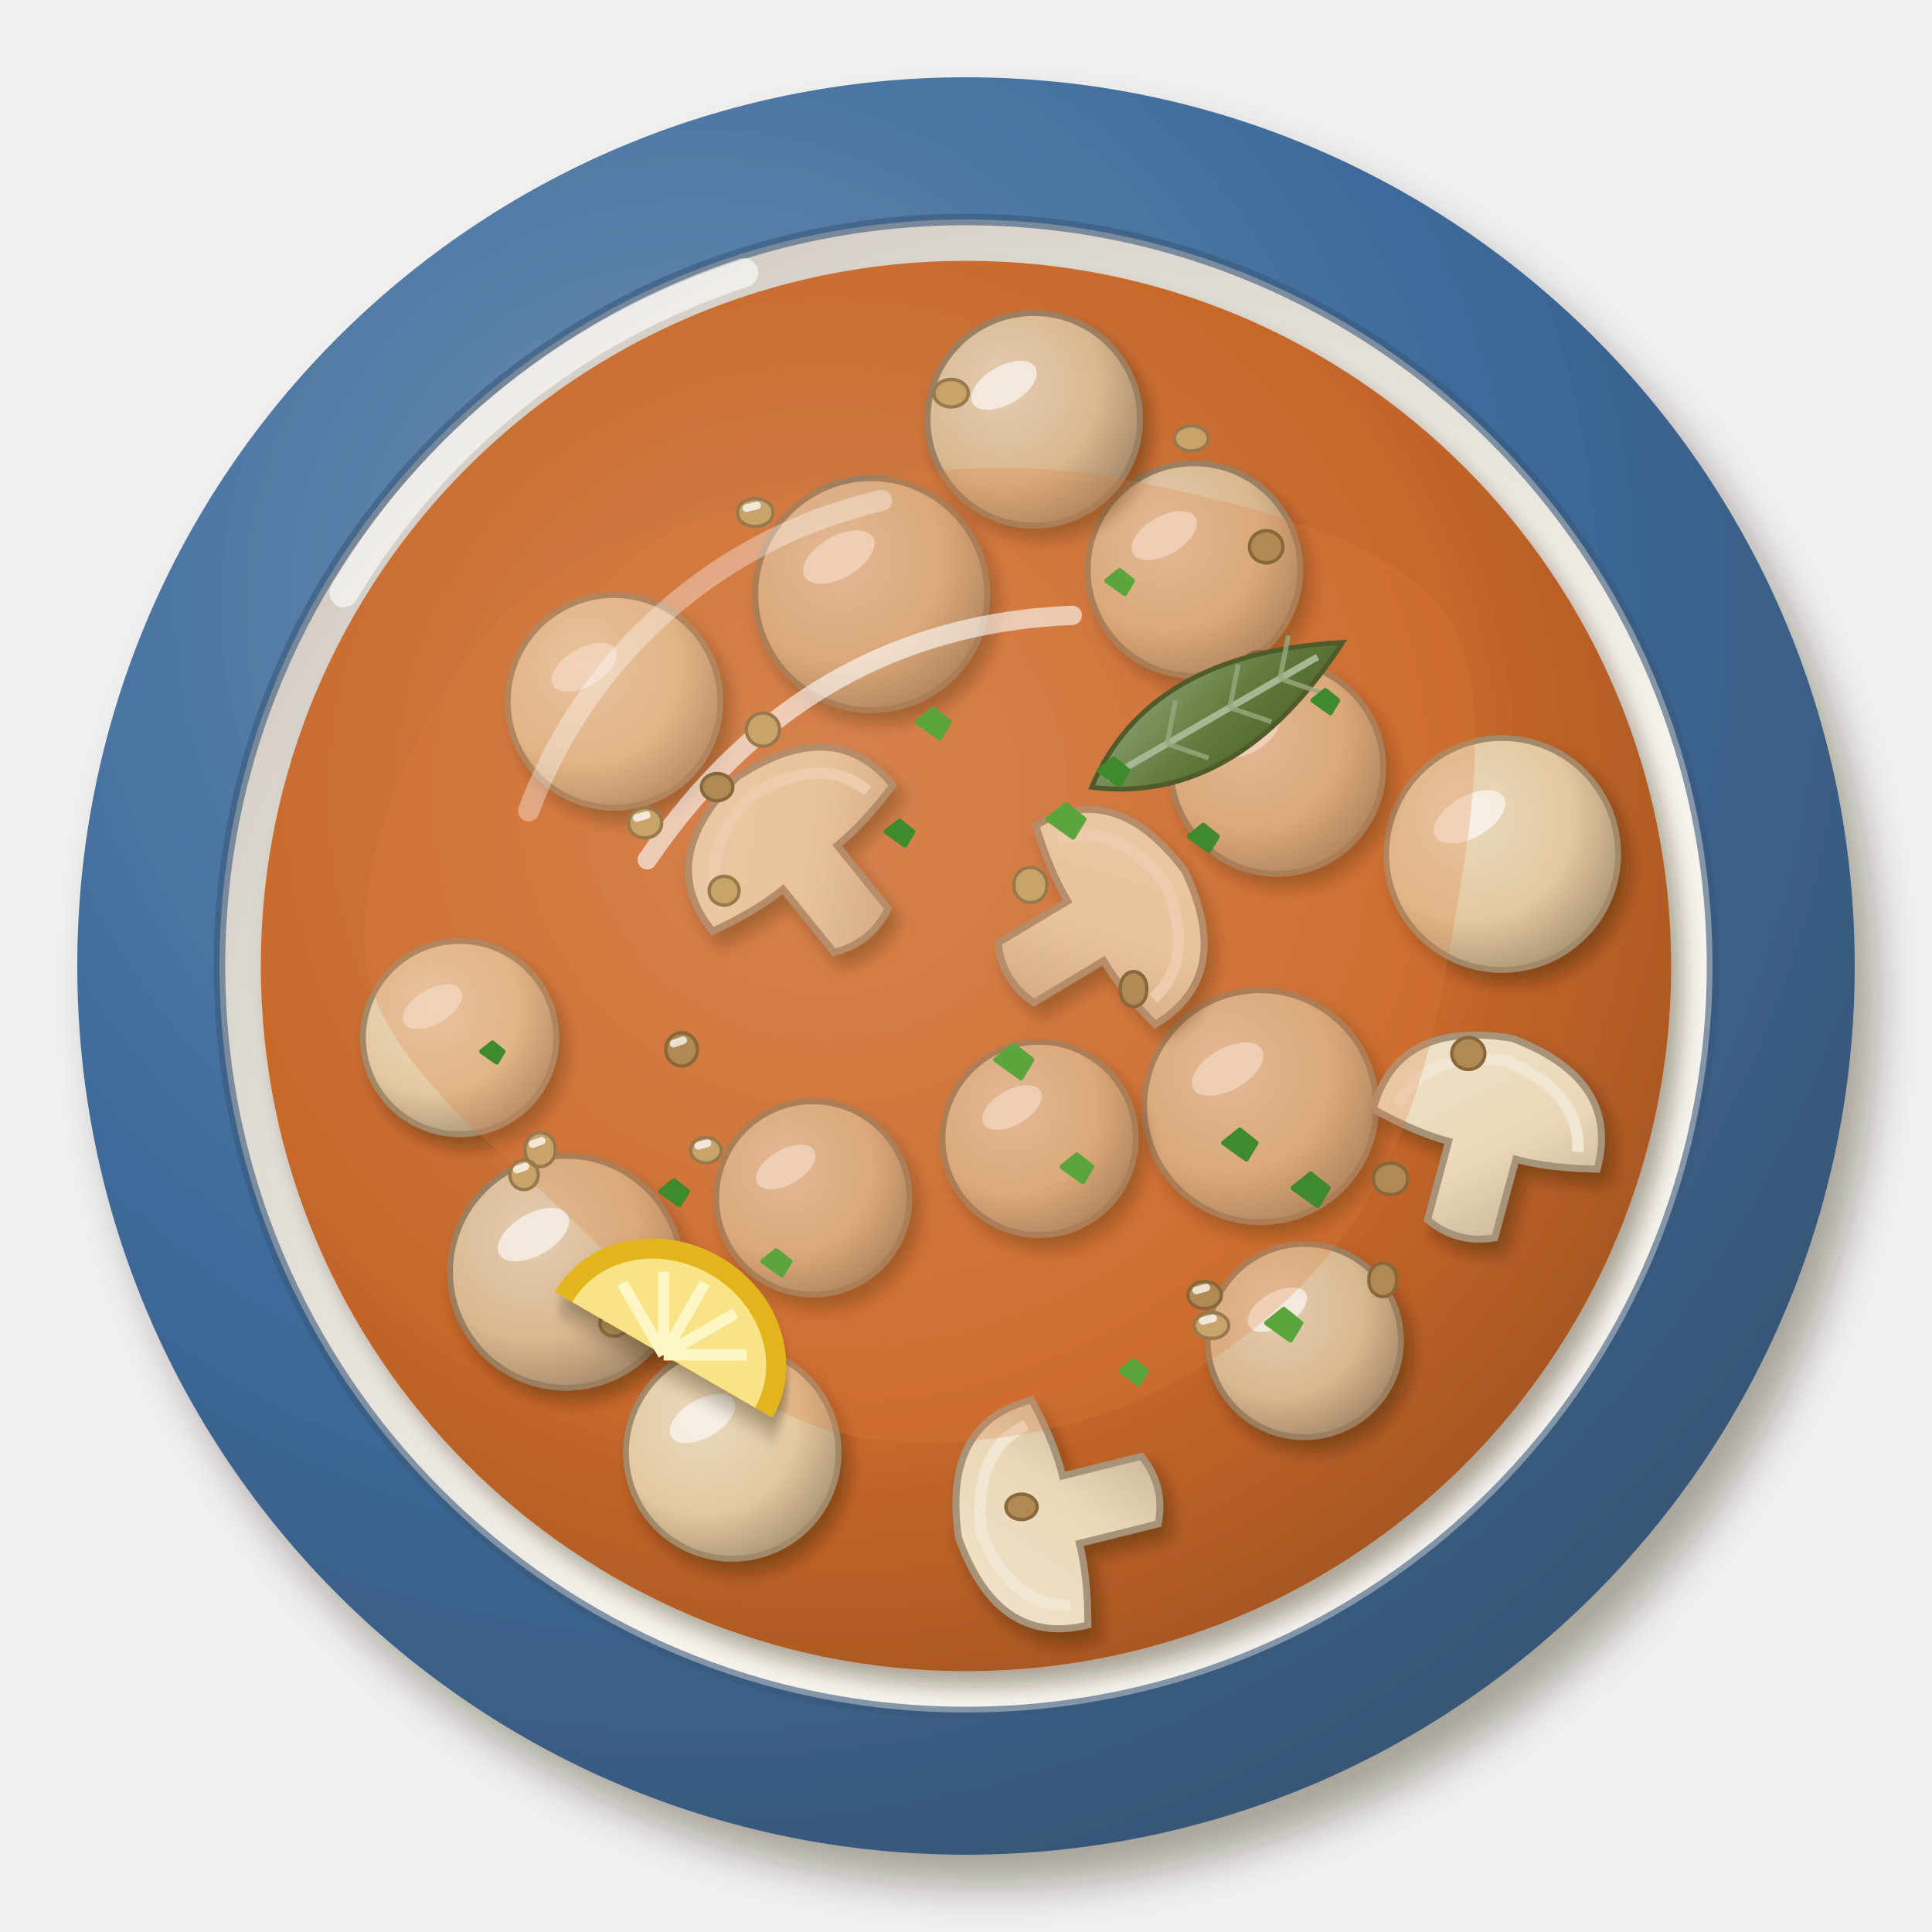
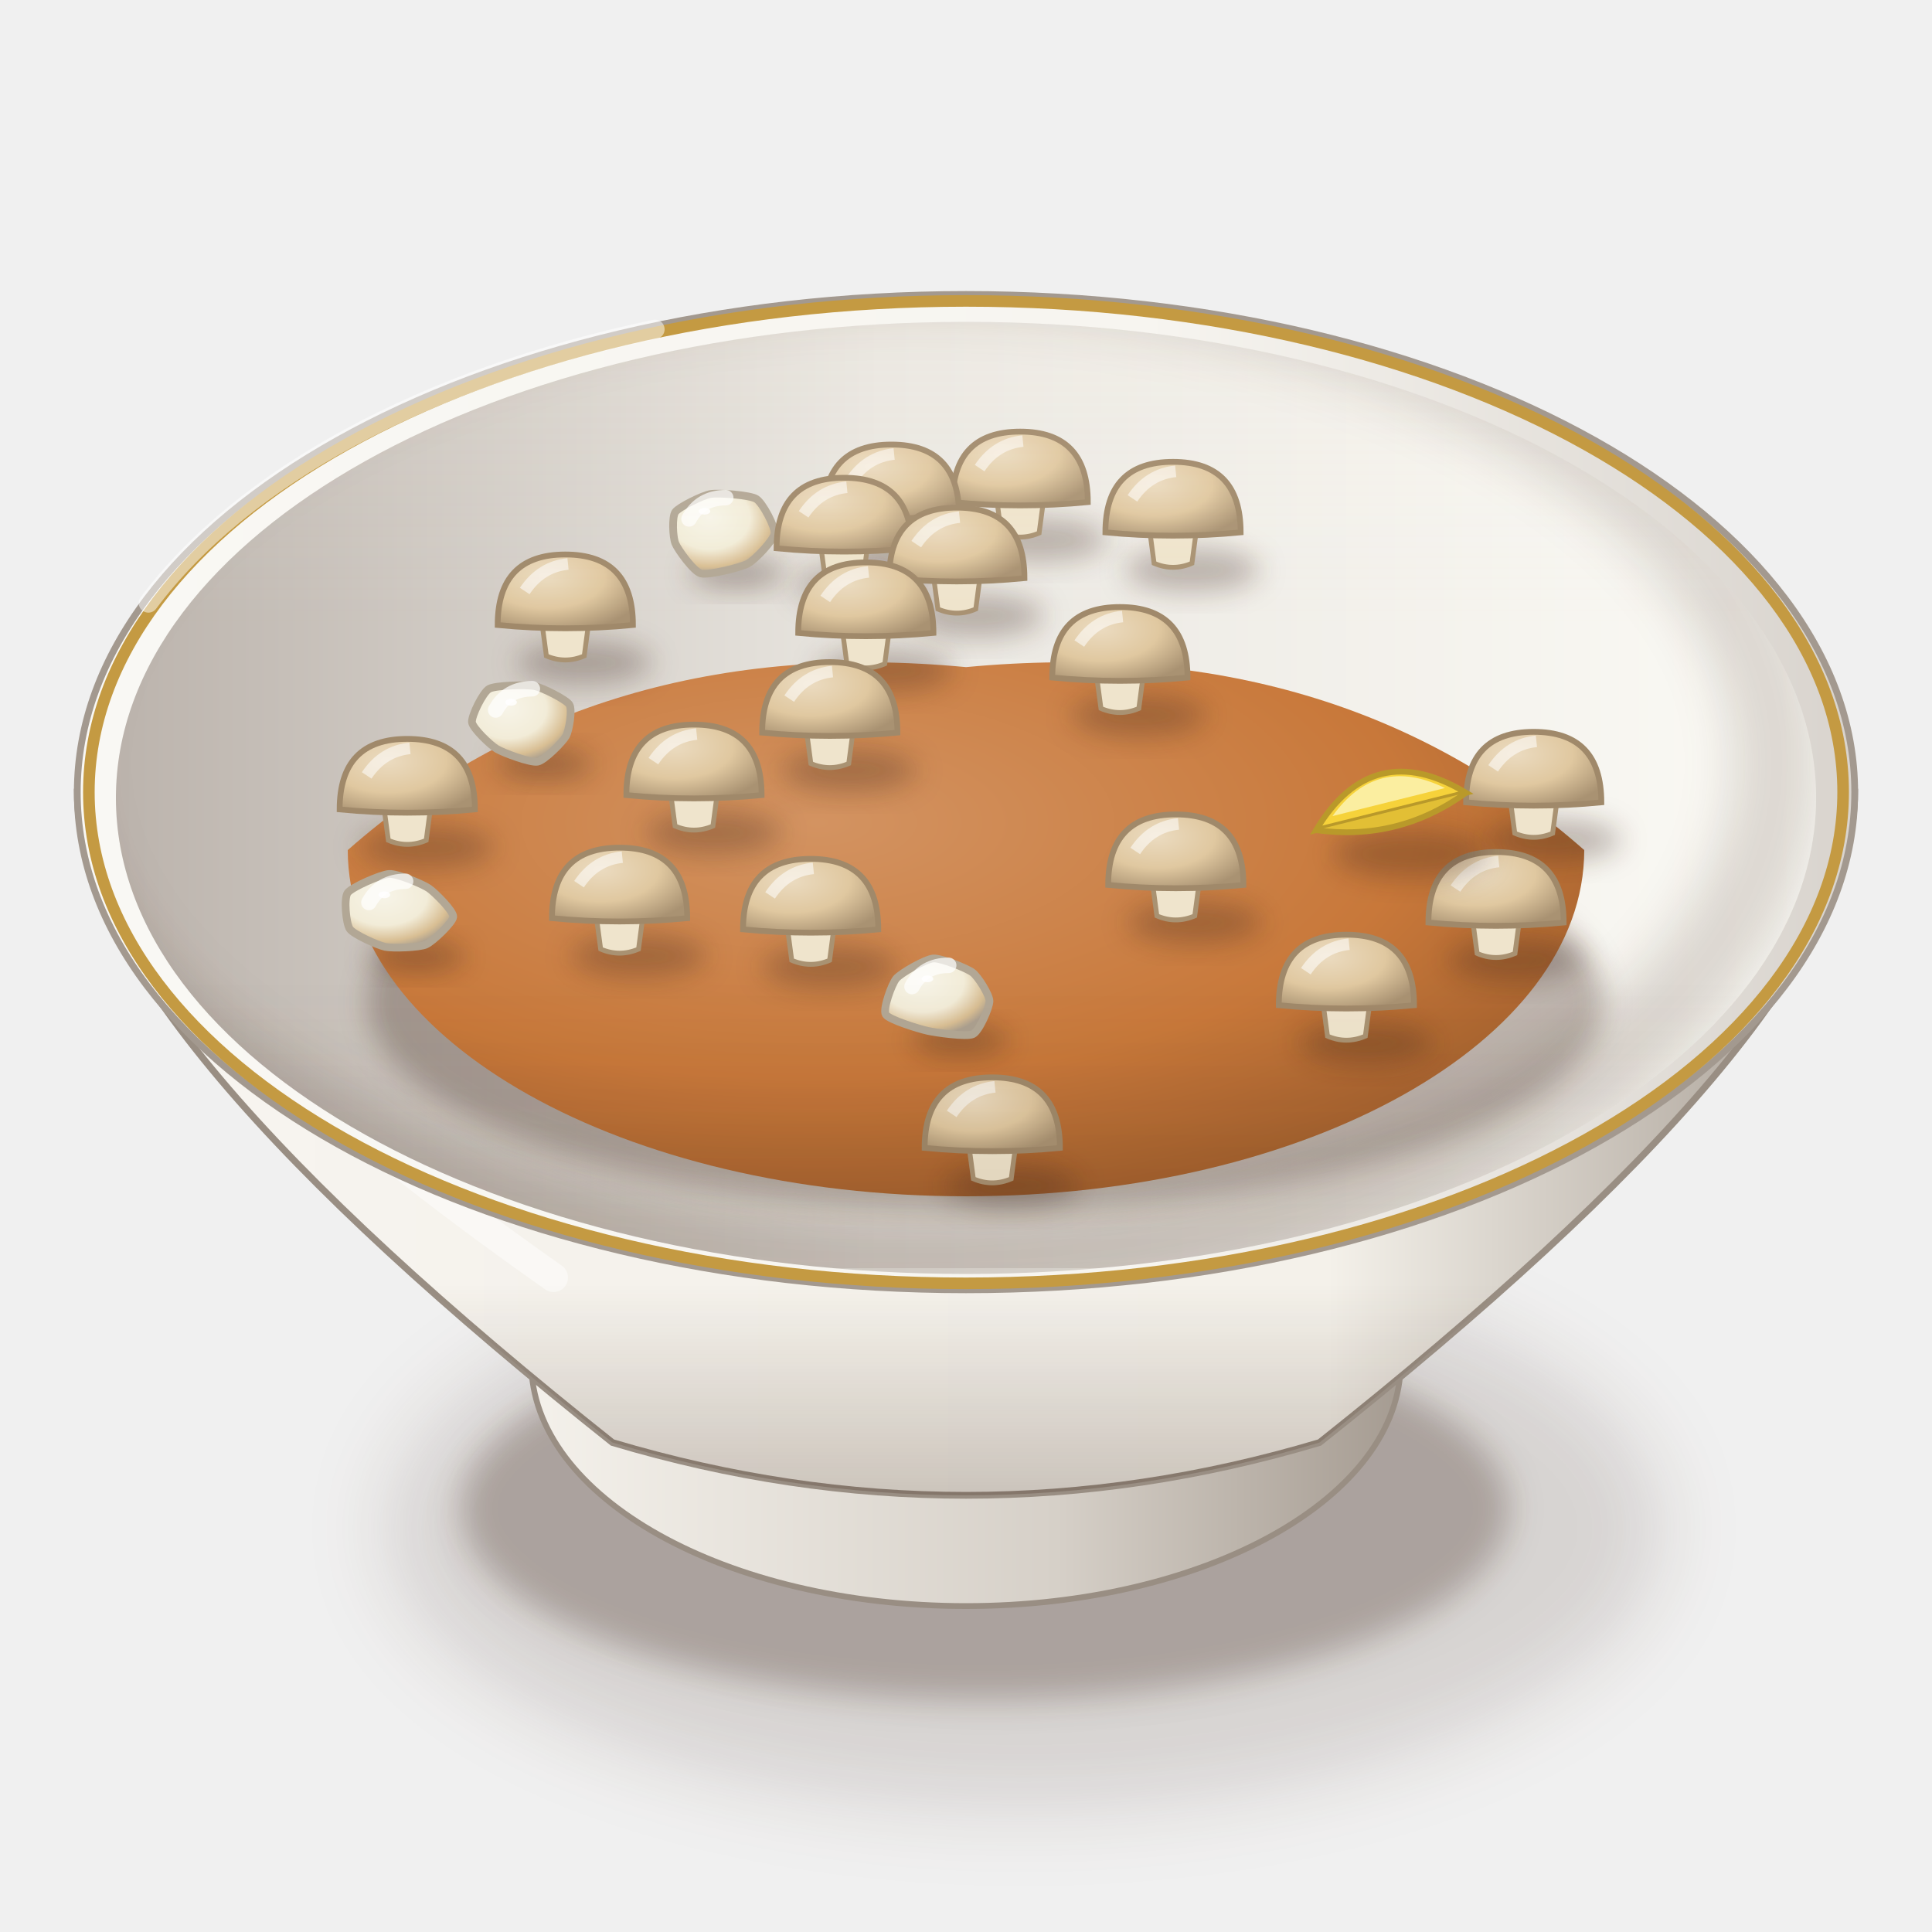
<svg xmlns="http://www.w3.org/2000/svg" viewBox="0 0 200 200" width="400" height="400">
  <defs>
-     <filter id="fr_champignonsgrecque-1" x="-30%" y="-30%" width="160%" height="160%">
-       <feDropShadow dx="2.24" dy="3.2" stdDeviation="2.08" flood-color="#2b1607" flood-opacity=".36" />
+     <filter id="fr_champignonsgrecque-1" x="-50%" y="-50%" width="200%" height="200%">
+       <feGaussianBlur stdDeviation="4" />
    </filter>
-     <radialGradient id="fr_champignonsgrecque-2" cx="0.35" cy="0.3" r=".75">
-       <stop offset="0" stop-color="#6d8fb3" />
-       <stop offset=".6" stop-color="#3c6a9a" />
-       <stop offset="1" stop-color="#385575" />
+     <filter id="fr_champignonsgrecque-2" x="-50%" y="-50%" width="200%" height="200%">
+       <feGaussianBlur stdDeviation="1.6" />
+     </filter>
+     <linearGradient id="fr_champignonsgrecque-3" x1="0" y1="0" x2="1" y2="0">
+       <stop offset="0" stop-color="#f5f2ec" />
+       <stop offset="0.6" stop-color="#d6d0c8" />
+       <stop offset="1" stop-color="#a3998f" />
+     </linearGradient>
+     <linearGradient id="fr_champignonsgrecque-4" x1="0" y1="0" x2="1" y2="0">
+       <stop offset="0" stop-color="#f8f5f1" />
+       <stop offset="0.28" stop-color="#f5f2ec" />
+       <stop offset="0.7" stop-color="#f4f1ea" />
+       <stop offset="1" stop-color="#a3998f" />
+     </linearGradient>
+     <linearGradient id="fr_champignonsgrecque-5" x1="0" y1="0" x2="0" y2="1">
+       <stop offset="0" stop-color="#3a2212" stop-opacity="0" />
+       <stop offset="0.7" stop-color="#3a2212" stop-opacity="0" />
+       <stop offset="1" stop-color="#3a2212" stop-opacity="0.22" />
+     </linearGradient>
+     <linearGradient id="fr_champignonsgrecque-6" x1="0" y1="0" x2="1" y2="0">
+       <stop offset="0" stop-color="#f9f8f4" />
+       <stop offset="0.6" stop-color="#f7f5f0" />
+       <stop offset="1" stop-color="#d8d3cd" />
+     </linearGradient>
+     <linearGradient id="fr_champignonsgrecque-7" x1="0" y1="0" x2="1" y2="0">
+       <stop offset="0" stop-color="#bcb4ad" />
+       <stop offset="0.45" stop-color="#eae7e1" />
+       <stop offset="1" stop-color="#fbfaf5" />
+     </linearGradient>
+     <clipPath id="fr_champignonsgrecque-8">
+       <path d="M12,82.6A88,49.28 0 1 0 188,82.6A88,49.28 0 1 0 12,82.6Z" />
+     </clipPath>
+     <filter id="fr_champignonsgrecque-9" x="-50%" y="-50%" width="200%" height="200%">
+       <feGaussianBlur stdDeviation="2.5" />
+     </filter>
+     <clipPath id="fr_champignonsgrecque-10">
+       <path d="M12,82.6 A88,49.28 0 0 0 188,82.6 L200,82.6 L200,0 L0,0 L0,82.6Z" />
+     </clipPath>
+     <filter id="fr_champignonsgrecque-11" x="-50%" y="-50%" width="200%" height="200%">
+       <feGaussianBlur stdDeviation="1.4" />
+     </filter>
+     <radialGradient id="fr_champignonsgrecque-12" cx="0.38" cy="0.3" r="0.8">
+       <stop offset="0" stop-color="#d39361" />
+       <stop offset="0.6" stop-color="#c8783a" />
+       <stop offset="1" stop-color="#995a2a" />
    </radialGradient>
-     <radialGradient id="fr_champignonsgrecque-3" cx="0.62" cy="0.64" r=".75">
-       <stop offset="0" stop-color="#f7f4ee" />
-       <stop offset=".6" stop-color="#f6f3ec" />
-       <stop offset="1" stop-color="#c9c2b9" />
+     <radialGradient id="fr_champignonsgrecque-13" cx="0.36" cy="0.3" r="0.78">
+       <stop offset="0" stop-color="#ebdbc0" />
+       <stop offset="0.55" stop-color="#e0c8a0" />
+       <stop offset="1" stop-color="#a99272" />
    </radialGradient>
-     <filter id="fr_champignonsgrecque-4" x="-30%" y="-30%" width="160%" height="160%">
-       <feDropShadow dx="1.12" dy="1.6" stdDeviation="1.04" flood-color="#2b1607" flood-opacity=".36" />
-     </filter>
-     <radialGradient id="fr_champignonsgrecque-5" cx="0.4" cy="0.38" r=".75">
-       <stop offset="0" stop-color="#d38655" />
-       <stop offset=".6" stop-color="#c8682a" />
-       <stop offset="1" stop-color="#994f1f" />
+     <radialGradient id="fr_champignonsgrecque-14" cx="0.36" cy="0.3" r="0.72">
+       <stop offset="0" stop-color="#f7f4e8" />
+       <stop offset="0.55" stop-color="#f2ecd8" />
+       <stop offset="0.85" stop-color="#d8be93" />
+       <stop offset="1" stop-color="#aca08f" />
    </radialGradient>
-     <filter id="fr_champignonsgrecque-6" x="-30%" y="-30%" width="160%" height="160%">
-       <feDropShadow dx="0.84" dy="1.2" stdDeviation="0.78" flood-color="#2b1607" flood-opacity=".36" />
-     </filter>
-     <radialGradient id="fr_champignonsgrecque-7" cx="0.36" cy="0.34" r=".75">
-       <stop offset="0" stop-color="#e4cdb1" />
-       <stop offset=".6" stop-color="#d8b890" />
-       <stop offset="1" stop-color="#a08464" />
-     </radialGradient>
-     <radialGradient id="fr_champignonsgrecque-8" cx="0.36" cy="0.34" r=".75">
-       <stop offset="0" stop-color="#ebd9bd" />
-       <stop offset=".6" stop-color="#e2c8a0" />
-       <stop offset="1" stop-color="#a78e6f" />
-     </radialGradient>
-     <linearGradient id="fr_champignonsgrecque-9" x1="0" y1="0" x2="1" y2="1">
-       <stop offset="0" stop-color="#f0e4cd" />
-       <stop offset=".55" stop-color="#ead8b8" />
-       <stop offset="1" stop-color="#baa78c" />
+     <linearGradient id="fr_champignonsgrecque-15" x1="0" y1="0" x2="0" y2="1">
+       <stop offset="0" stop-color="#fff8ec" stop-opacity="0.2" />
+       <stop offset="0.45" stop-color="#fff8ec" stop-opacity="0" />
+       <stop offset="0.75" stop-color="#3a2212" stop-opacity="0" />
+       <stop offset="1" stop-color="#3a2212" stop-opacity="0.1" />
    </linearGradient>
-     <linearGradient id="fr_champignonsgrecque-10" x1="0" y1="0" x2="1" y2="1">
-       <stop offset="0" stop-color="#8fa275" />
-       <stop offset=".55" stop-color="#5f7a3a" />
-       <stop offset="1" stop-color="#52612d" />
-     </linearGradient>
-     <filter id="fr_champignonsgrecque-11" x="-30%" y="-30%" width="160%" height="160%">
-       <feDropShadow dx="0.7" dy="1" stdDeviation="0.65" flood-color="#2b1607" flood-opacity=".36" />
-     </filter>
  </defs>
-   <g filter="url(#fr_champignonsgrecque-1)">
-     <circle cx="100" cy="100" r="92" fill="url(#fr_champignonsgrecque-2)" />
+   <ellipse cx="106" cy="158.18" rx="66.08" ry="29.08" fill="#3a2212" opacity="0.14" filter="url(#fr_champignonsgrecque-1)" />
+   <ellipse cx="102" cy="156.18" rx="54.28" ry="19.82" fill="#3a2212" opacity="0.28" filter="url(#fr_champignonsgrecque-2)" />
+   <path d="M53,135.06 L55,141.06 A45,25.2 0 0 0 145,141.06 L147,135.06Z" fill="url(#fr_champignonsgrecque-3)" stroke="#998e83" stroke-width=".6" />
+   <path d="M8,82 C8,98.8 29,122 63.4,149.33 Q100,160.26 136.6,149.33 C171,122 192,98.8 192,82Z" fill="url(#fr_champignonsgrecque-4)" stroke="#998e83" stroke-width=".7" />
+   <path d="M8,82 C8,98.8 29,122 63.4,149.33 Q100,160.26 136.6,149.33 C171,122 192,98.8 192,82Z" fill="url(#fr_champignonsgrecque-5)" />
+   <path d="M16,92 Q20,106 57.3,132.25" stroke="#fff" stroke-width="3" fill="none" stroke-linecap="round" opacity="0.45" />
+   <path d="M8,82A92,51.52 0 1 0 192,82A92,51.52 0 1 0 8,82Z" fill="url(#fr_champignonsgrecque-6)" stroke="#a3998f" stroke-width=".7" />
+   <path d="M12,82.6A88,49.28 0 1 0 188,82.6A88,49.28 0 1 0 12,82.6Z" fill="url(#fr_champignonsgrecque-7)" />
+   <g clip-path="url(#fr_champignonsgrecque-8)">
+     <path d="M4,79A90,51.28 0 1 0 184,79A90,51.28 0 1 0 4,79Z" fill="none" stroke="#3a2212" stroke-width="9" opacity=".16" filter="url(#fr_champignonsgrecque-9)" />
  </g>
-   <circle cx="100" cy="100" r="77.28" fill="url(#fr_champignonsgrecque-3)" />
-   <circle cx="100" cy="100" r="77.28" fill="none" stroke="#38597c" stroke-width="1.2" opacity=".6" />
-   <path d="M35.6,61.36 A75.44,75.44 0 0 1 77,28.24" stroke="#fff" stroke-width="3" fill="none" stroke-linecap="round" opacity=".6" />
-   <g filter="url(#fr_champignonsgrecque-4)">
-     <circle cx="100" cy="100" r="73" fill="url(#fr_champignonsgrecque-5)" />
-   </g>
-   <g filter="url(#fr_champignonsgrecque-6)">
-     <circle cx="130.45" cy="114.51" r="12" fill="url(#fr_champignonsgrecque-7)" stroke="#9b7f60" stroke-width=".6" />
-   </g>
-   <ellipse cx="127.09" cy="110.67" rx="4.08" ry="2.16" transform="rotate(-30 127.09 110.67)" fill="#fff" opacity=".6" />
-   <g filter="url(#fr_champignonsgrecque-6)">
-     <circle cx="63.56" cy="72.6" r="11" fill="url(#fr_champignonsgrecque-8)" stroke="#a2896a" stroke-width=".6" />
-   </g>
-   <ellipse cx="60.48" cy="69.08" rx="3.74" ry="1.98" transform="rotate(-30 60.48 69.08)" fill="#fff" opacity=".6" />
-   <g filter="url(#fr_champignonsgrecque-6)">
-     <circle cx="84.14" cy="124.01" r="10" fill="url(#fr_champignonsgrecque-7)" stroke="#9b7f60" stroke-width=".6" />
-   </g>
-   <ellipse cx="81.34" cy="120.81" rx="3.4" ry="1.8" transform="rotate(-30 81.34 120.81)" fill="#fff" opacity=".6" />
-   <g filter="url(#fr_champignonsgrecque-6)">
-     <g transform="translate(113.41 95.75) rotate(59) scale(1.2)">
-       <path d="M-10,0 Q-10,-8 0,-9 Q10,-8 10,0 Q6,1 3,1 L3,8 Q0,9.4 -3,8 L-3,1 Q-6,1 -10,0Z" fill="url(#fr_champignonsgrecque-9)" stroke="#a7937a" stroke-width=".6" />
-       <path d="M-8,-1 Q-7,-6 0,-7 Q7,-6 8,-1" stroke="#f1e6d1" stroke-width="1" fill="none" />
+   <path d="M9.2,82A90.8,50.85 0 1 0 190.8,82A90.8,50.85 0 1 0 9.2,82Z" fill="none" stroke="#c49a42" stroke-width="1.2" />
+   <g clip-path="url(#fr_champignonsgrecque-10)">
+     <ellipse cx="102" cy="103.74" rx="64" ry="21.5" fill="#3a2212" opacity="0.3" filter="url(#fr_champignonsgrecque-11)" />
+     <path d="M36,88 Q61.6,65.45 100,69.06 Q138.4,65.45 164,88 A64,35.84 0 0 1 36,88Z" fill="url(#fr_champignonsgrecque-12)" />
+     <ellipse cx="107.61" cy="55.88" rx="7" ry="2.24" fill="#3a2212" opacity="0.3" filter="url(#fr_champignonsgrecque-11)" />
+     <path d="M103.09,50.98 L103.65,55.18 Q105.61,56.02 107.57,55.18 L108.13,50.98Z" fill="#efe4cc" stroke="#a99272" stroke-width=".5" />
+     <path d="M98.61,51.98 Q98.61,44.68 105.61,44.68 Q112.61,44.68 112.61,51.98 Q105.61,52.66 98.61,51.98Z" fill="url(#fr_champignonsgrecque-13)" stroke="#a0896a" stroke-width=".6" />
+     <path d="M101.41,48.46 Q103.09,45.94 105.89,45.66" stroke="#fff" stroke-width="1.2" fill="none" opacity=".55" />
+     <ellipse cx="94.28" cy="57.22" rx="7" ry="2.24" fill="#3a2212" opacity="0.3" filter="url(#fr_champignonsgrecque-11)" />
+     <path d="M89.76,52.32 L90.32,56.52 Q92.28,57.36 94.24,56.52 L94.8,52.32Z" fill="#efe4cc" stroke="#a99272" stroke-width=".5" />
+     <path d="M85.28,53.32 Q85.28,46.02 92.28,46.02 Q99.28,46.02 99.28,53.32 Q92.28,54 85.28,53.32Z" fill="url(#fr_champignonsgrecque-13)" stroke="#a0896a" stroke-width=".6" />
+     <path d="M88.08,49.8 Q89.76,47.28 92.56,47" stroke="#fff" stroke-width="1.2" fill="none" opacity=".55" />
+     <ellipse cx="123.43" cy="59.01" rx="7" ry="2.24" fill="#3a2212" opacity="0.3" filter="url(#fr_champignonsgrecque-11)" />
+     <path d="M118.91,54.11 L119.47,58.31 Q121.43,59.15 123.39,58.31 L123.95,54.11Z" fill="#efe4cc" stroke="#a99272" stroke-width=".5" />
+     <path d="M114.43,55.11 Q114.43,47.81 121.43,47.81 Q128.43,47.81 128.43,55.11 Q121.43,55.79 114.43,55.11Z" fill="url(#fr_champignonsgrecque-13)" stroke="#a0896a" stroke-width=".6" />
+     <path d="M117.23,51.59 Q118.91,49.07 121.71,48.79" stroke="#fff" stroke-width="1.2" fill="none" opacity=".55" />
+     <ellipse cx="76.33" cy="59.32" rx="5" ry="1.6" fill="#3a2212" opacity="0.35" filter="url(#fr_champignonsgrecque-11)" />
+     <g transform="translate(74.33 54.92)">
+       <path d="M3.1,3.42C2.34,3.83 -1.02,4.65 -1.78,4.44C-2.53,4.23 -4.16,1.97 -4.42,1.33C-4.68,0.7 -4.78,-1.41 -4.42,-1.92C-4.05,-2.43 -1.61,-3.64 -0.77,-3.78C0.06,-3.92 3.3,-3.68 3.96,-3.27C4.63,-2.86 5.93,-0.36 5.85,0.31C5.76,0.98 3.86,3 3.1,3.42Z" fill="url(#fr_champignonsgrecque-14)" stroke="#b2a795" stroke-width=".8" />
+       <path d="M-3,-1.2 Q-1.8,-3.4 0.8,-3.4" stroke="#fff" stroke-width="1.6" fill="none" stroke-linecap="round" opacity=".7" />
+       <ellipse cx="-1.4" cy="-2" rx="0.6" ry="0.35" fill="#fff" opacity=".85" />
+     </g>
+     <ellipse cx="89.39" cy="60.66" rx="7" ry="2.24" fill="#3a2212" opacity="0.3" filter="url(#fr_champignonsgrecque-11)" />
+     <path d="M84.87,55.76 L85.43,59.96 Q87.39,60.8 89.35,59.96 L89.91,55.76Z" fill="#efe4cc" stroke="#a99272" stroke-width=".5" />
+     <path d="M80.39,56.76 Q80.39,49.46 87.39,49.46 Q94.39,49.46 94.39,56.76 Q87.39,57.44 80.39,56.76Z" fill="url(#fr_champignonsgrecque-13)" stroke="#a0896a" stroke-width=".6" />
+     <path d="M83.19,53.24 Q84.87,50.72 87.67,50.44" stroke="#fff" stroke-width="1.2" fill="none" opacity=".55" />
+     <ellipse cx="101.05" cy="63.75" rx="7" ry="2.24" fill="#3a2212" opacity="0.3" filter="url(#fr_champignonsgrecque-11)" />
+     <path d="M96.53,58.85 L97.09,63.05 Q99.05,63.89 101.01,63.05 L101.57,58.85Z" fill="#efe4cc" stroke="#a99272" stroke-width=".5" />
+     <path d="M92.05,59.85 Q92.05,52.55 99.05,52.55 Q106.05,52.55 106.05,59.85 Q99.05,60.53 92.05,59.85Z" fill="url(#fr_champignonsgrecque-13)" stroke="#a0896a" stroke-width=".6" />
+     <path d="M94.85,56.33 Q96.53,53.81 99.33,53.53" stroke="#fff" stroke-width="1.2" fill="none" opacity=".55" />
+     <ellipse cx="60.52" cy="68.6" rx="7" ry="2.24" fill="#3a2212" opacity="0.3" filter="url(#fr_champignonsgrecque-11)" />
+     <path d="M56,63.7 L56.56,67.9 Q58.52,68.74 60.48,67.9 L61.04,63.7Z" fill="#efe4cc" stroke="#a99272" stroke-width=".5" />
+     <path d="M51.52,64.7 Q51.52,57.4 58.52,57.4 Q65.52,57.4 65.52,64.7 Q58.52,65.38 51.52,64.7Z" fill="url(#fr_champignonsgrecque-13)" stroke="#a0896a" stroke-width=".6" />
+     <path d="M54.32,61.18 Q56,58.66 58.8,58.38" stroke="#fff" stroke-width="1.2" fill="none" opacity=".55" />
+     <ellipse cx="91.63" cy="69.42" rx="7" ry="2.24" fill="#3a2212" opacity="0.3" filter="url(#fr_champignonsgrecque-11)" />
+     <path d="M87.11,64.52 L87.67,68.72 Q89.63,69.56 91.59,68.72 L92.15,64.52Z" fill="#efe4cc" stroke="#a99272" stroke-width=".5" />
+     <path d="M82.63,65.52 Q82.63,58.22 89.63,58.22 Q96.63,58.22 96.63,65.52 Q89.63,66.2 82.63,65.52Z" fill="url(#fr_champignonsgrecque-13)" stroke="#a0896a" stroke-width=".6" />
+     <path d="M85.43,62 Q87.11,59.48 89.91,59.2" stroke="#fff" stroke-width="1.2" fill="none" opacity=".55" />
+     <ellipse cx="117.93" cy="74.04" rx="7" ry="2.24" fill="#3a2212" opacity="0.3" filter="url(#fr_champignonsgrecque-11)" />
+     <path d="M113.41,69.14 L113.97,73.34 Q115.93,74.18 117.89,73.34 L118.45,69.14Z" fill="#efe4cc" stroke="#a99272" stroke-width=".5" />
+     <path d="M108.93,70.14 Q108.93,62.84 115.93,62.84 Q122.93,62.84 122.93,70.14 Q115.93,70.82 108.93,70.14Z" fill="url(#fr_champignonsgrecque-13)" stroke="#a0896a" stroke-width=".6" />
+     <path d="M111.73,66.62 Q113.41,64.1 116.21,63.82" stroke="#fff" stroke-width="1.2" fill="none" opacity=".55" />
+     <ellipse cx="56.31" cy="79.1" rx="5" ry="1.6" fill="#3a2212" opacity="0.35" filter="url(#fr_champignonsgrecque-11)" />
+     <g transform="translate(54.31 74.7)">
+       <path d="M4.28,1.5C3.95,2.09 2.06,4.02 1.34,4.15C0.63,4.29 -2.2,3.24 -2.88,2.83C-3.56,2.43 -5.37,0.69 -5.45,0.07C-5.53,-0.56 -4.33,-3.02 -3.68,-3.39C-3.03,-3.76 0.19,-3.84 1.02,-3.68C1.85,-3.51 4.31,-2.28 4.63,-1.76C4.96,-1.25 4.61,0.91 4.28,1.5Z" fill="url(#fr_champignonsgrecque-14)" stroke="#b2a795" stroke-width=".8" />
+       <path d="M-3,-1.2 Q-1.8,-3.4 0.8,-3.4" stroke="#fff" stroke-width="1.6" fill="none" stroke-linecap="round" opacity=".7" />
+       <ellipse cx="-1.4" cy="-2" rx="0.6" ry="0.35" fill="#fff" opacity=".85" />
+     </g>
+     <ellipse cx="87.9" cy="79.74" rx="7" ry="2.24" fill="#3a2212" opacity="0.3" filter="url(#fr_champignonsgrecque-11)" />
+     <path d="M83.38,74.84 L83.94,79.04 Q85.9,79.88 87.86,79.04 L88.42,74.84Z" fill="#efe4cc" stroke="#a99272" stroke-width=".5" />
+     <path d="M78.9,75.84 Q78.9,68.54 85.9,68.54 Q92.9,68.54 92.9,75.84 Q85.9,76.52 78.9,75.84Z" fill="url(#fr_champignonsgrecque-13)" stroke="#a0896a" stroke-width=".6" />
+     <path d="M81.7,72.32 Q83.38,69.8 86.18,69.52" stroke="#fff" stroke-width="1.2" fill="none" opacity=".55" />
+     <ellipse cx="73.84" cy="86.21" rx="7" ry="2.24" fill="#3a2212" opacity="0.3" filter="url(#fr_champignonsgrecque-11)" />
+     <path d="M69.32,81.31 L69.88,85.51 Q71.84,86.35 73.8,85.51 L74.36,81.31Z" fill="#efe4cc" stroke="#a99272" stroke-width=".5" />
+     <path d="M64.84,82.31 Q64.84,75.01 71.84,75.01 Q78.84,75.01 78.84,82.31 Q71.84,82.99 64.84,82.31Z" fill="url(#fr_champignonsgrecque-13)" stroke="#a0896a" stroke-width=".6" />
+     <path d="M67.64,78.79 Q69.32,76.27 72.12,75.99" stroke="#fff" stroke-width="1.2" fill="none" opacity=".55" />
+     <ellipse cx="160.77" cy="86.96" rx="7" ry="2.24" fill="#3a2212" opacity="0.3" filter="url(#fr_champignonsgrecque-11)" />
+     <path d="M156.25,82.06 L156.81,86.26 Q158.77,87.1 160.73,86.26 L161.29,82.06Z" fill="#efe4cc" stroke="#a99272" stroke-width=".5" />
+     <path d="M151.77,83.06 Q151.77,75.76 158.77,75.76 Q165.77,75.76 165.77,83.06 Q158.77,83.74 151.77,83.06Z" fill="url(#fr_champignonsgrecque-13)" stroke="#a0896a" stroke-width=".6" />
+     <path d="M154.57,79.54 Q156.25,77.02 159.05,76.74" stroke="#fff" stroke-width="1.2" fill="none" opacity=".55" />
+     <ellipse cx="44.16" cy="87.69" rx="7" ry="2.24" fill="#3a2212" opacity="0.3" filter="url(#fr_champignonsgrecque-11)" />
+     <path d="M39.64,82.79 L40.2,86.99 Q42.16,87.83 44.12,86.99 L44.68,82.79Z" fill="#efe4cc" stroke="#a99272" stroke-width=".5" />
+     <path d="M35.16,83.79 Q35.16,76.49 42.16,76.49 Q49.16,76.49 49.16,83.79 Q42.16,84.47 35.16,83.79Z" fill="url(#fr_champignonsgrecque-13)" stroke="#a0896a" stroke-width=".6" />
+     <path d="M37.96,80.27 Q39.64,77.75 42.44,77.47" stroke="#fff" stroke-width="1.2" fill="none" opacity=".55" />
+     <ellipse cx="123.72" cy="95.51" rx="7" ry="2.24" fill="#3a2212" opacity="0.3" filter="url(#fr_champignonsgrecque-11)" />
+     <path d="M119.2,90.61 L119.76,94.81 Q121.72,95.65 123.68,94.81 L124.24,90.61Z" fill="#efe4cc" stroke="#a99272" stroke-width=".5" />
+     <path d="M114.72,91.61 Q114.72,84.31 121.72,84.31 Q128.72,84.31 128.72,91.61 Q121.72,92.29 114.72,91.61Z" fill="url(#fr_champignonsgrecque-13)" stroke="#a0896a" stroke-width=".6" />
+     <path d="M117.52,88.09 Q119.2,85.57 122,85.29" stroke="#fff" stroke-width="1.2" fill="none" opacity=".55" />
+     <ellipse cx="66.14" cy="98.95" rx="7" ry="2.24" fill="#3a2212" opacity="0.3" filter="url(#fr_champignonsgrecque-11)" />
+     <path d="M61.62,94.05 L62.18,98.25 Q64.14,99.09 66.1,98.25 L66.66,94.05Z" fill="#efe4cc" stroke="#a99272" stroke-width=".5" />
+     <path d="M57.14,95.05 Q57.14,87.75 64.14,87.75 Q71.14,87.75 71.14,95.05 Q64.14,95.73 57.14,95.05Z" fill="url(#fr_champignonsgrecque-13)" stroke="#a0896a" stroke-width=".6" />
+     <path d="M59.94,91.53 Q61.62,89.01 64.42,88.73" stroke="#fff" stroke-width="1.2" fill="none" opacity=".55" />
+     <ellipse cx="156.87" cy="99.4" rx="7" ry="2.24" fill="#3a2212" opacity="0.3" filter="url(#fr_champignonsgrecque-11)" />
+     <path d="M152.35,94.5 L152.91,98.7 Q154.87,99.54 156.83,98.7 L157.39,94.5Z" fill="#efe4cc" stroke="#a99272" stroke-width=".5" />
+     <path d="M147.87,95.5 Q147.87,88.2 154.87,88.2 Q161.87,88.2 161.87,95.5 Q154.87,96.18 147.87,95.5Z" fill="url(#fr_champignonsgrecque-13)" stroke="#a0896a" stroke-width=".6" />
+     <path d="M150.67,91.98 Q152.35,89.46 155.15,89.18" stroke="#fff" stroke-width="1.2" fill="none" opacity=".55" />
+     <ellipse cx="43.19" cy="99.03" rx="5" ry="1.6" fill="#3a2212" opacity="0.35" filter="url(#fr_champignonsgrecque-11)" />
+     <g transform="translate(41.19 94.63)">
+       <path d="M5.73,0.27C5.7,0.85 3.61,2.84 2.91,3.15C2.2,3.46 -0.52,3.55 -1.31,3.39C-2.1,3.22 -4.59,2.1 -4.98,1.54C-5.37,0.98 -5.61,-1.64 -5.2,-2.21C-4.79,-2.78 -1.74,-4.12 -0.9,-4.16C-0.06,-4.21 2.53,-3.12 3.19,-2.68C3.85,-2.23 5.76,-0.31 5.73,0.27Z" fill="url(#fr_champignonsgrecque-14)" stroke="#b2a795" stroke-width=".8" />
+       <path d="M-3,-1.2 Q-1.8,-3.4 0.8,-3.4" stroke="#fff" stroke-width="1.6" fill="none" stroke-linecap="round" opacity=".7" />
+       <ellipse cx="-1.4" cy="-2" rx="0.6" ry="0.35" fill="#fff" opacity=".85" />
+     </g>
+     <ellipse cx="85.92" cy="100.11" rx="7" ry="2.24" fill="#3a2212" opacity="0.3" filter="url(#fr_champignonsgrecque-11)" />
+     <path d="M81.4,95.21 L81.96,99.41 Q83.92,100.25 85.88,99.41 L86.44,95.21Z" fill="#efe4cc" stroke="#a99272" stroke-width=".5" />
+     <path d="M76.92,96.21 Q76.92,88.91 83.92,88.91 Q90.92,88.91 90.92,96.21 Q83.92,96.89 76.92,96.21Z" fill="url(#fr_champignonsgrecque-13)" stroke="#a0896a" stroke-width=".6" />
+     <path d="M79.72,92.69 Q81.4,90.17 84.2,89.89" stroke="#fff" stroke-width="1.2" fill="none" opacity=".55" />
+     <ellipse cx="141.38" cy="107.96" rx="7" ry="2.24" fill="#3a2212" opacity="0.3" filter="url(#fr_champignonsgrecque-11)" />
+     <path d="M136.86,103.06 L137.42,107.26 Q139.38,108.1 141.34,107.26 L141.9,103.06Z" fill="#efe4cc" stroke="#a99272" stroke-width=".5" />
+     <path d="M132.38,104.06 Q132.38,96.76 139.38,96.76 Q146.38,96.76 146.38,104.06 Q139.38,104.74 132.38,104.06Z" fill="url(#fr_champignonsgrecque-13)" stroke="#a0896a" stroke-width=".6" />
+     <path d="M135.18,100.54 Q136.86,98.02 139.66,97.74" stroke="#fff" stroke-width="1.2" fill="none" opacity=".55" />
+     <ellipse cx="99.41" cy="107.73" rx="5" ry="1.6" fill="#3a2212" opacity="0.35" filter="url(#fr_champignonsgrecque-11)" />
+     <g transform="translate(97.41 103.33)">
+       <path d="M5.02,0.3C5.03,0.93 3.96,3.41 3.32,3.72C2.68,4.03 -0.48,3.58 -1.39,3.38C-2.29,3.18 -5.4,2.23 -5.72,1.69C-6.04,1.15 -5.11,-1.46 -4.62,-2.04C-4.12,-2.62 -1.59,-4.05 -0.8,-4.11C-0.01,-4.17 2.68,-3.1 3.26,-2.66C3.85,-2.22 5.02,-0.34 5.02,0.3Z" fill="url(#fr_champignonsgrecque-14)" stroke="#b2a795" stroke-width=".8" />
+       <path d="M-3,-1.2 Q-1.8,-3.4 0.8,-3.4" stroke="#fff" stroke-width="1.6" fill="none" stroke-linecap="round" opacity=".7" />
+       <ellipse cx="-1.4" cy="-2" rx="0.6" ry="0.35" fill="#fff" opacity=".85" />
+     </g>
+     <ellipse cx="104.72" cy="122.73" rx="7" ry="2.24" fill="#3a2212" opacity="0.3" filter="url(#fr_champignonsgrecque-11)" />
+     <path d="M100.2,117.83 L100.76,122.03 Q102.72,122.87 104.68,122.03 L105.24,117.83Z" fill="#efe4cc" stroke="#a99272" stroke-width=".5" />
+     <path d="M95.72,118.83 Q95.72,111.53 102.72,111.53 Q109.72,111.53 109.72,118.83 Q102.72,119.51 95.72,118.83Z" fill="url(#fr_champignonsgrecque-13)" stroke="#a0896a" stroke-width=".6" />
+     <path d="M98.52,115.31 Q100.2,112.79 103,112.51" stroke="#fff" stroke-width="1.2" fill="none" opacity=".55" />
+     <ellipse cx="146" cy="88.4" rx="8" ry="2.56" fill="#3a2212" opacity="0.3" filter="url(#fr_champignonsgrecque-11)" />
+     <g transform="translate(144 84) rotate(-14)">
+       <path d="M-8,0 Q0,-8 8,0Z" fill="#f6d23a" stroke="#b9992a" stroke-width=".6" />
+       <path d="M-6,-1 Q0,-6.08 6,-1Z" fill="#fbeea0" />
+       <path d="M-8,0 Q0,3.2 8,0" fill="#e2bf35" stroke="#b9992a" stroke-width=".6" />
    </g>
  </g>
-   <g filter="url(#fr_champignonsgrecque-6)">
-     <circle cx="123.6" cy="58.96" r="11" fill="url(#fr_champignonsgrecque-7)" stroke="#9b7f60" stroke-width=".6" />
-   </g>
-   <ellipse cx="120.52" cy="55.44" rx="3.74" ry="1.98" transform="rotate(-30 120.52 55.44)" fill="#fff" opacity=".6" />
-   <g filter="url(#fr_champignonsgrecque-6)">
-     <circle cx="47.58" cy="107.41" r="10" fill="url(#fr_champignonsgrecque-8)" stroke="#a2896a" stroke-width=".6" />
-   </g>
-   <ellipse cx="44.78" cy="104.21" rx="3.4" ry="1.8" transform="rotate(-30 44.78 104.21)" fill="#fff" opacity=".6" />
-   <g filter="url(#fr_champignonsgrecque-6)">
-     <circle cx="90.19" cy="61.51" r="12" fill="url(#fr_champignonsgrecque-7)" stroke="#9b7f60" stroke-width=".6" />
-   </g>
-   <ellipse cx="86.83" cy="57.67" rx="4.08" ry="2.16" transform="rotate(-30 86.83 57.67)" fill="#fff" opacity=".6" />
-   <g filter="url(#fr_champignonsgrecque-6)">
-     <g transform="translate(109.71 156.57) rotate(256) scale(1.2)">
-       <path d="M-10,0 Q-10,-8 0,-9 Q10,-8 10,0 Q6,1 3,1 L3,8 Q0,9.4 -3,8 L-3,1 Q-6,1 -10,0Z" fill="url(#fr_champignonsgrecque-9)" stroke="#a7937a" stroke-width=".6" />
-       <path d="M-8,-1 Q-7,-6 0,-7 Q7,-6 8,-1" stroke="#f1e6d1" stroke-width="1" fill="none" />
-     </g>
-   </g>
-   <g filter="url(#fr_champignonsgrecque-6)">
-     <circle cx="107.57" cy="117.85" r="10" fill="url(#fr_champignonsgrecque-7)" stroke="#9b7f60" stroke-width=".6" />
-   </g>
-   <ellipse cx="104.77" cy="114.65" rx="3.4" ry="1.8" transform="rotate(-30 104.77 114.65)" fill="#fff" opacity=".6" />
-   <g filter="url(#fr_champignonsgrecque-6)">
-     <circle cx="155.5" cy="88.4" r="12" fill="url(#fr_champignonsgrecque-8)" stroke="#a2896a" stroke-width=".6" />
-   </g>
-   <ellipse cx="152.14" cy="84.56" rx="4.08" ry="2.16" transform="rotate(-30 152.14 84.56)" fill="#fff" opacity=".6" />
-   <g filter="url(#fr_champignonsgrecque-6)">
-     <circle cx="107.02" cy="43.41" r="11" fill="url(#fr_champignonsgrecque-7)" stroke="#9b7f60" stroke-width=".6" />
-   </g>
-   <ellipse cx="103.94" cy="39.89" rx="3.74" ry="1.98" transform="rotate(-30 103.94 39.89)" fill="#fff" opacity=".6" />
-   <g filter="url(#fr_champignonsgrecque-6)">
-     <g transform="translate(83.1 88.85) rotate(321) scale(1.2)">
-       <path d="M-10,0 Q-10,-8 0,-9 Q10,-8 10,0 Q6,1 3,1 L3,8 Q0,9.4 -3,8 L-3,1 Q-6,1 -10,0Z" fill="url(#fr_champignonsgrecque-9)" stroke="#a7937a" stroke-width=".6" />
-       <path d="M-8,-1 Q-7,-6 0,-7 Q7,-6 8,-1" stroke="#f1e6d1" stroke-width="1" fill="none" />
-     </g>
-   </g>
-   <g filter="url(#fr_champignonsgrecque-6)">
-     <circle cx="58.59" cy="131.65" r="12" fill="url(#fr_champignonsgrecque-7)" stroke="#9b7f60" stroke-width=".6" />
-   </g>
-   <ellipse cx="55.23" cy="127.81" rx="4.08" ry="2.16" transform="rotate(-30 55.23 127.81)" fill="#fff" opacity=".6" />
-   <g filter="url(#fr_champignonsgrecque-6)">
-     <circle cx="75.8" cy="150.36" r="11" fill="url(#fr_champignonsgrecque-8)" stroke="#a2896a" stroke-width=".6" />
-   </g>
-   <ellipse cx="72.72" cy="146.84" rx="3.74" ry="1.98" transform="rotate(-30 72.72 146.84)" fill="#fff" opacity=".6" />
-   <g filter="url(#fr_champignonsgrecque-6)">
-     <circle cx="135.02" cy="138.77" r="10" fill="url(#fr_champignonsgrecque-7)" stroke="#9b7f60" stroke-width=".6" />
-   </g>
-   <ellipse cx="132.22" cy="135.57" rx="3.4" ry="1.8" transform="rotate(-30 132.22 135.57)" fill="#fff" opacity=".6" />
-   <g filter="url(#fr_champignonsgrecque-6)">
-     <g transform="translate(153.75 117.92) rotate(15) scale(1.2)">
-       <path d="M-10,0 Q-10,-8 0,-9 Q10,-8 10,0 Q6,1 3,1 L3,8 Q0,9.4 -3,8 L-3,1 Q-6,1 -10,0Z" fill="url(#fr_champignonsgrecque-9)" stroke="#a7937a" stroke-width=".6" />
-       <path d="M-8,-1 Q-7,-6 0,-7 Q7,-6 8,-1" stroke="#f1e6d1" stroke-width="1" fill="none" />
-     </g>
-   </g>
-   <g filter="url(#fr_champignonsgrecque-6)">
-     <circle cx="132.19" cy="79.45" r="11" fill="url(#fr_champignonsgrecque-7)" stroke="#9b7f60" stroke-width=".6" />
-   </g>
-   <ellipse cx="129.11" cy="75.93" rx="3.74" ry="1.98" transform="rotate(-30 129.11 75.93)" fill="#fff" opacity=".6" />
-   <path transform="translate(100 100)" d="M49.75,0C47.94,10.74 44.67,20.56 38.88,28.25C33.08,35.93 24.04,42.86 14.98,46.1C5.92,49.33 -6.52,50.64 -15.48,47.66C-24.45,44.67 -31.04,36.14 -38.8,28.19C-46.57,20.25 -60.42,10.6 -62.08,0C-63.74,-10.6 -56.44,-27.23 -48.76,-35.42C-41.07,-43.61 -26.82,-46.65 -15.97,-49.14C-5.11,-51.63 5.4,-52.52 16.36,-50.36C27.32,-48.2 44.23,-44.57 49.79,-36.18C55.36,-27.78 51.57,-10.74 49.75,0Z" fill="#e07a3a" opacity="0.25" />
-   <path transform="translate(100 100)" d="M-33,-11 Q-16.5,-35.2 11,-36.3" stroke="#fff" stroke-width="2" fill="none" stroke-linecap="round" opacity=".6" />
-   <path d="M123.62,137.21a1.79,1.35 0 1 0 3.58,0a1.79,1.35 0 1 0 -3.58,0ZM52.77,121.61a1.47,1.53 0 1 0 2.95,0a1.47,1.53 0 1 0 -2.95,0ZM54.36,119a1.56,1.63 0 1 0 3.11,0a1.56,1.63 0 1 0 -3.11,0ZM121.57,45.38a1.76,1.3 0 1 0 3.52,0a1.76,1.3 0 1 0 -3.52,0ZM77.26,75.53a1.72,1.72 0 1 0 3.44,0a1.72,1.72 0 1 0 -3.44,0ZM71.5,119.07a1.58,1.32 0 1 0 3.16,0a1.58,1.32 0 1 0 -3.16,0ZM65.09,85.18a1.7,1.45 0 1 0 3.39,0a1.7,1.45 0 1 0 -3.39,0ZM96.67,40.7a1.78,1.42 0 1 0 3.57,0a1.78,1.42 0 1 0 -3.57,0ZM62.1,136.98a1.47,1.34 0 1 0 2.95,0a1.47,1.34 0 1 0 -2.95,0ZM73.41,92.21a1.55,1.49 0 1 0 3.1,0a1.55,1.49 0 1 0 -3.1,0ZM104.97,91.62a1.7,1.69 0 1 0 3.39,0a1.7,1.69 0 1 0 -3.39,0ZM76.36,53.06a1.83,1.34 0 1 0 3.65,0a1.83,1.34 0 1 0 -3.65,0Z" fill="#c8a46a" stroke="#99794c" stroke-width=".35" />
-   <path d="M142.18,122.03a1.77,1.52 0 1 0 3.53,0a1.77,1.52 0 1 0 -3.53,0ZM150.29,109.06a1.71,1.65 0 1 0 3.42,0a1.71,1.65 0 1 0 -3.42,0ZM122.96,134.06a1.74,1.4 0 1 0 3.48,0a1.74,1.4 0 1 0 -3.48,0ZM115.98,102.39a1.37,1.67 0 1 0 2.73,0a1.37,1.67 0 1 0 -2.73,0ZM72.61,81.48a1.62,1.4 0 1 0 3.25,0a1.62,1.4 0 1 0 -3.25,0ZM104.13,155.99a1.61,1.31 0 1 0 3.23,0a1.61,1.31 0 1 0 -3.23,0ZM128.72,68.98a1.62,1.43 0 1 0 3.23,0a1.62,1.43 0 1 0 -3.23,0ZM129.34,56.6a1.73,1.66 0 1 0 3.47,0a1.73,1.66 0 1 0 -3.47,0ZM68.92,108.63a1.64,1.72 0 1 0 3.28,0a1.64,1.72 0 1 0 -3.28,0ZM141.72,132.49a1.43,1.6 0 1 0 2.85,0a1.43,1.6 0 1 0 -2.85,0Z" fill="#b08a52" stroke="#88673b" stroke-width=".35" />
-   <path d="M124.51,136.74l1.07,-0.27M53.51,121.07l0.88,-0.31M55.14,118.43l0.93,-0.33M123.83,133.58l1.04,-0.28M72.29,118.61l0.95,-0.26M65.93,84.67l1.02,-0.29M62.84,136.51l0.88,-0.27M129.53,68.48l0.97,-0.29M77.27,52.6l1.1,-0.27M69.74,108.03l0.98,-0.34" stroke="#fff" stroke-width=".8" stroke-linecap="round" opacity=".75" />
-   <g transform="translate(126 74) rotate(-30)">
-     <path d="M-15,0 Q-3,-9.12 15,0 Q-3,9.12 -15,0Z" fill="url(#fr_champignonsgrecque-10)" stroke="#4f5b2a" stroke-width=".5" />
-     <path d="M-13.2,0 L12,0" stroke="#a7b693" stroke-width=".7" />
-     <path d="M-6,0 l3,-3.42 M-6,0 l3,3.42" stroke="#97a97f" stroke-width=".5" opacity=".8" />
-     <path d="M1.5,0 l3,-3.42 M1.5,0 l3,3.42" stroke="#97a97f" stroke-width=".5" opacity=".8" />
-     <path d="M7.5,0 l3,-3.42 M7.5,0 l3,3.42" stroke="#97a97f" stroke-width=".5" opacity=".8" />
-   </g>
-   <g transform="translate(70 138) rotate(30) scale(1.3)">
-     <g filter="url(#fr_champignonsgrecque-11)">
-       <path d="M-10,2 A10,9 0 0 1 10,2 Z" fill="#e3b51f" />
-     </g>
-     <path d="M-8.4,2 A8.4,7.4 0 0 1 8.4,2 Z" fill="#f9e389" />
-     <path transform="rotate(-60 0 2)" d="M0,2 L0,-4.6" stroke="#fff6c6" stroke-width=".9" />
-     <path transform="rotate(-30 0 2)" d="M0,2 L0,-4.6" stroke="#fff6c6" stroke-width=".9" />
-     <path transform="rotate(0 0 2)" d="M0,2 L0,-4.6" stroke="#fff6c6" stroke-width=".9" />
-     <path transform="rotate(30 0 2)" d="M0,2 L0,-4.6" stroke="#fff6c6" stroke-width=".9" />
-     <path transform="rotate(60 0 2)" d="M0,2 L0,-4.6" stroke="#fff6c6" stroke-width=".9" />
-   </g>
-   <path d="M91.73,86.1l1.39,-1.11l1.39,1.11l-0.83,1.39ZM123.1,86.59l1.46,-1.17l1.46,1.17l-0.88,1.46ZM126.67,118.31l1.68,-1.34l1.68,1.34l-1.01,1.68ZM49.86,108.85l1.11,-0.89l1.11,0.89l-0.66,1.11ZM68.38,123.33l1.4,-1.12l1.4,1.12l-0.84,1.4ZM113.78,79.76l1.5,-1.2l1.5,1.2l-0.9,1.5ZM133.85,122.98l1.83,-1.46l1.83,1.46l-1.1,1.83ZM135.91,72.5l1.29,-1.03l1.29,1.03l-0.77,1.29Z" fill="#3f8a2c" stroke="#3f8a2c" stroke-width=".5" stroke-linejoin="round" />
-   <path d="M103.06,109.71l1.88,-1.5l1.88,1.5l-1.13,1.88ZM131.11,136.96l1.78,-1.43l1.78,1.43l-1.07,1.78ZM78.96,130.58l1.41,-1.12l1.41,1.12l-0.84,1.41ZM94.95,74.74l1.67,-1.33l1.67,1.33l-1,1.67ZM114.56,60.12l1.34,-1.07l1.34,1.07l-0.8,1.34ZM109.93,120.79l1.55,-1.24l1.55,1.24l-0.93,1.55ZM108.46,84.8l1.88,-1.5l1.88,1.5l-1.13,1.88ZM116.01,141.92l1.34,-1.07l1.34,1.07l-0.81,1.34Z" fill="#5aa63c" stroke="#5aa63c" stroke-width=".5" stroke-linejoin="round" />
-   <path d="M54.74,83.94 A51.1,51.1 0 0 1 91.24,51.82" stroke="#fff" stroke-width="2.2" fill="none" stroke-linecap="round" opacity="0.35" />
+   <rect x="0" y="10.72" width="200" height="120.56" fill="url(#fr_champignonsgrecque-15)" clip-path="url(#fr_champignonsgrecque-8)" />
+   <path d="M15.36,62.42 A92,51.52 0 0 1 67.8,34.09" stroke="#fff" stroke-width="2" fill="none" stroke-linecap="round" opacity="0.5" />
</svg>
